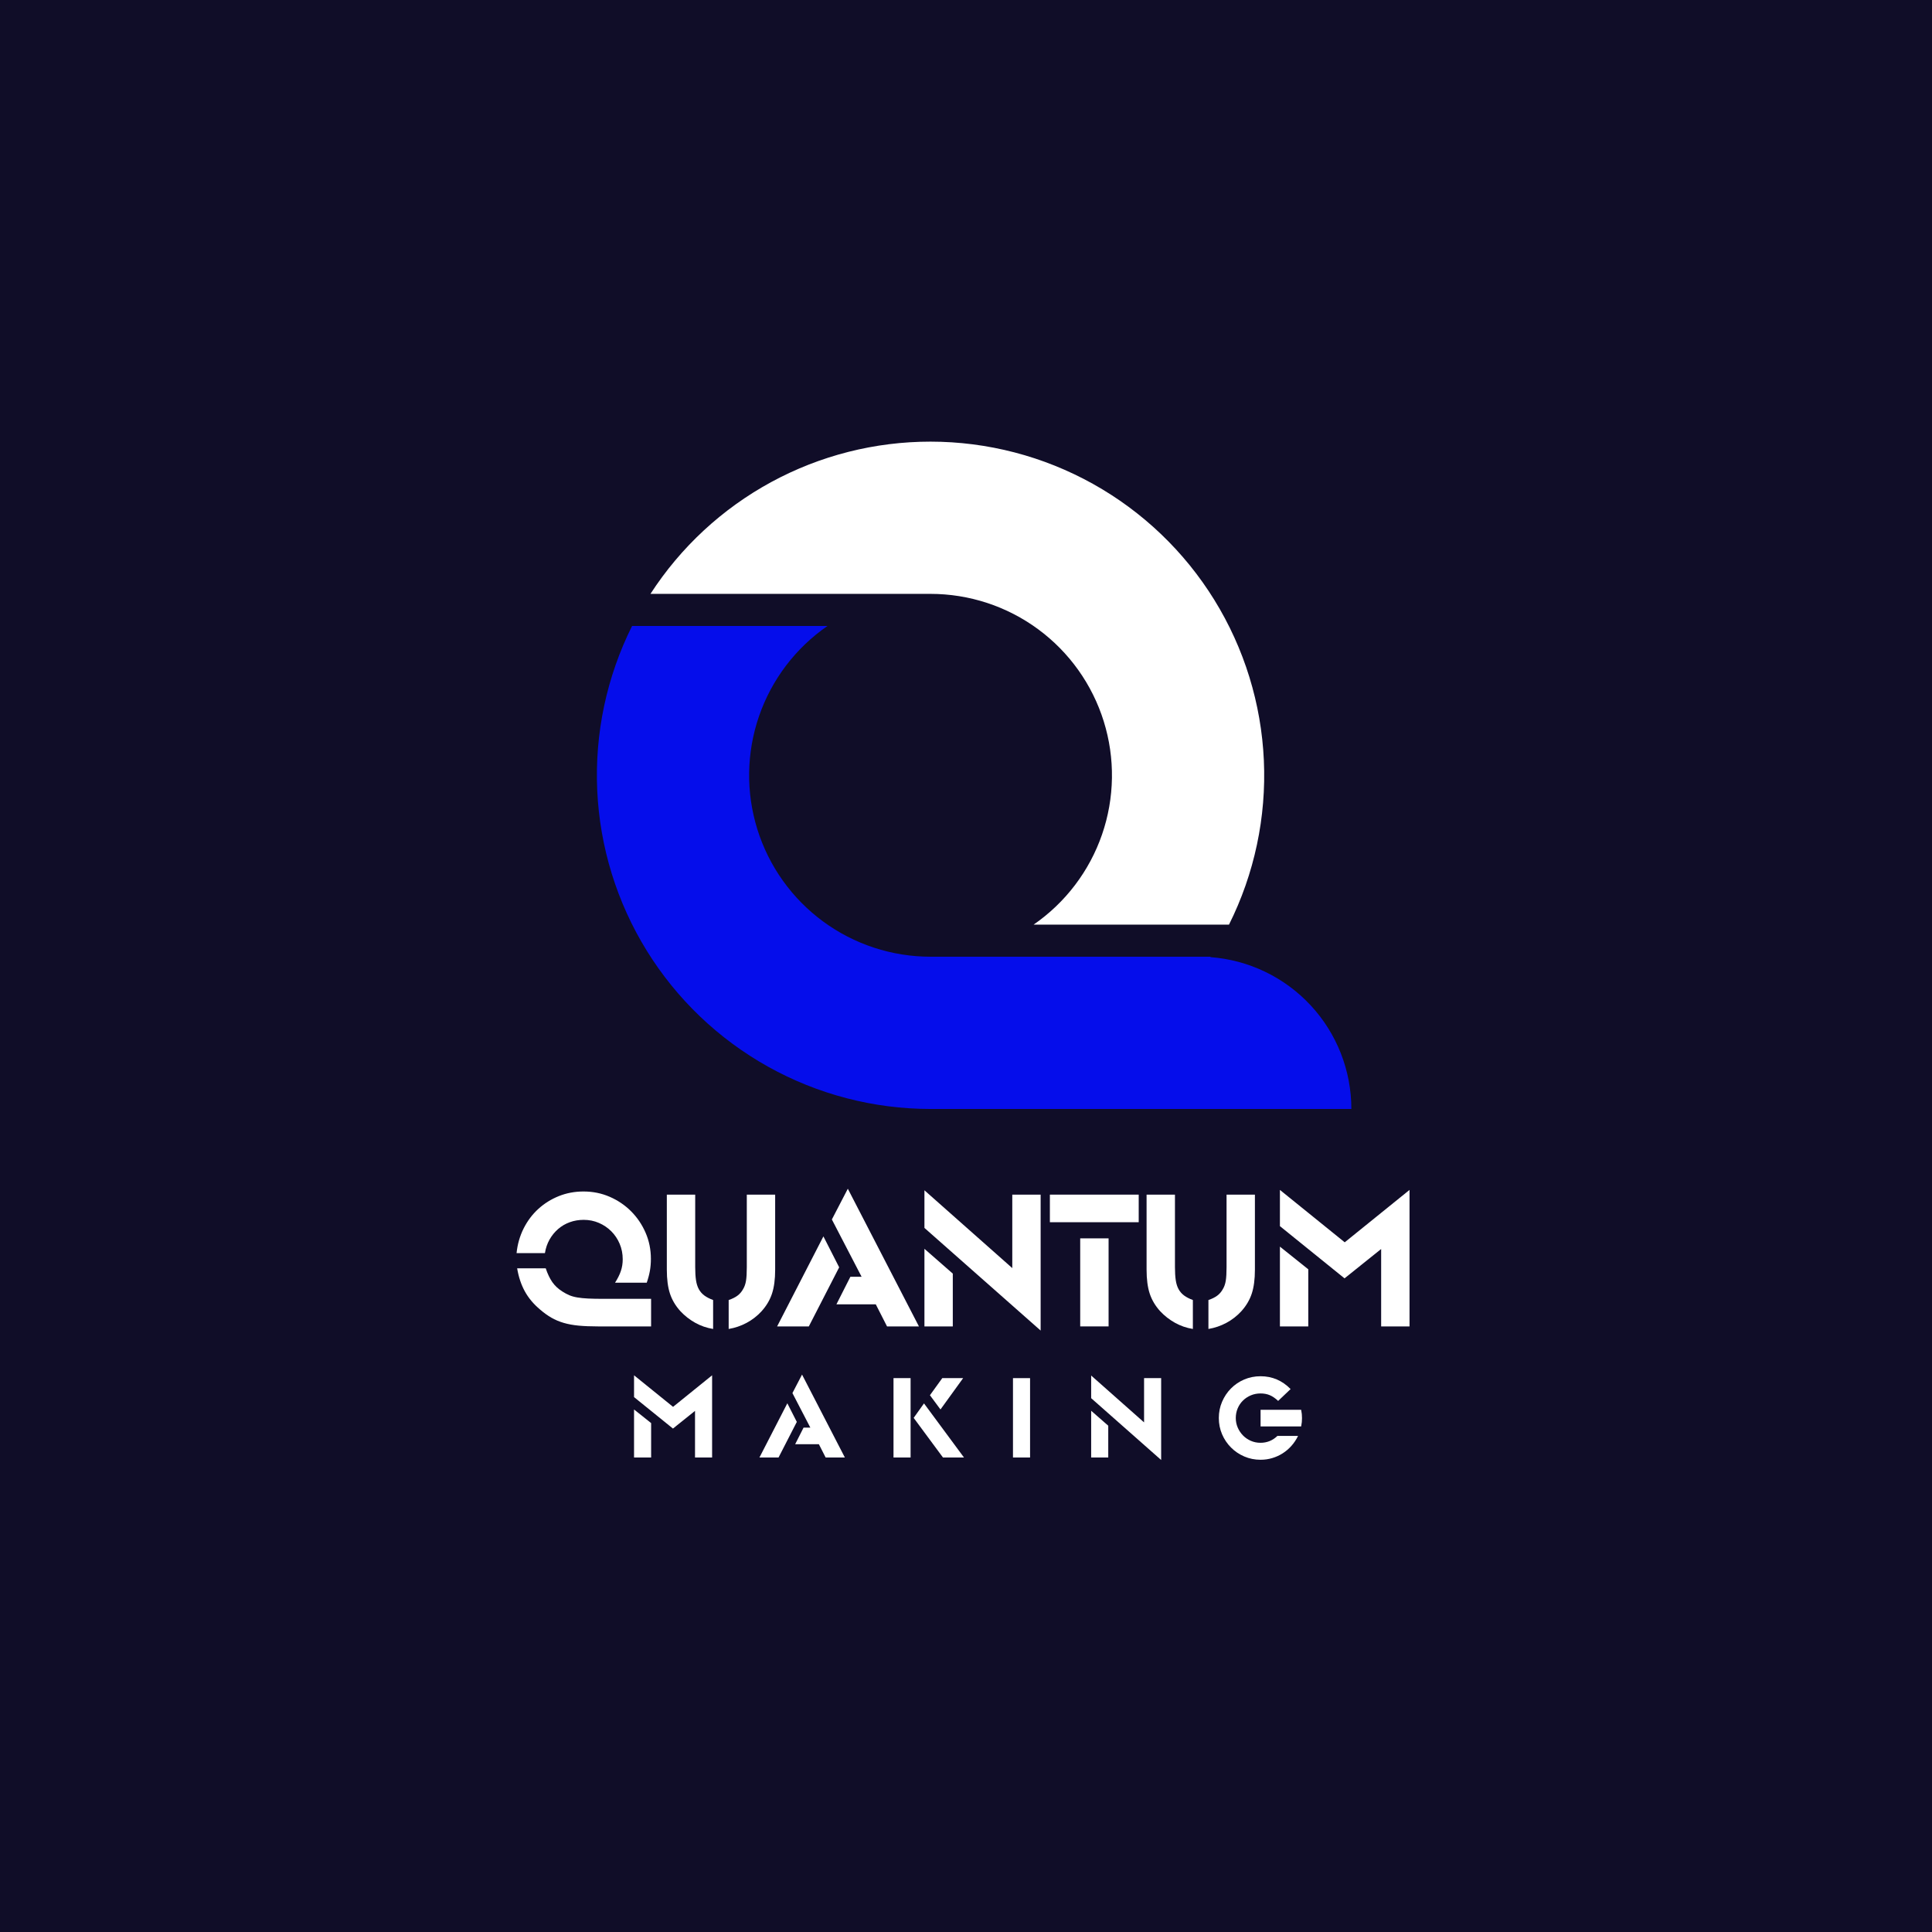
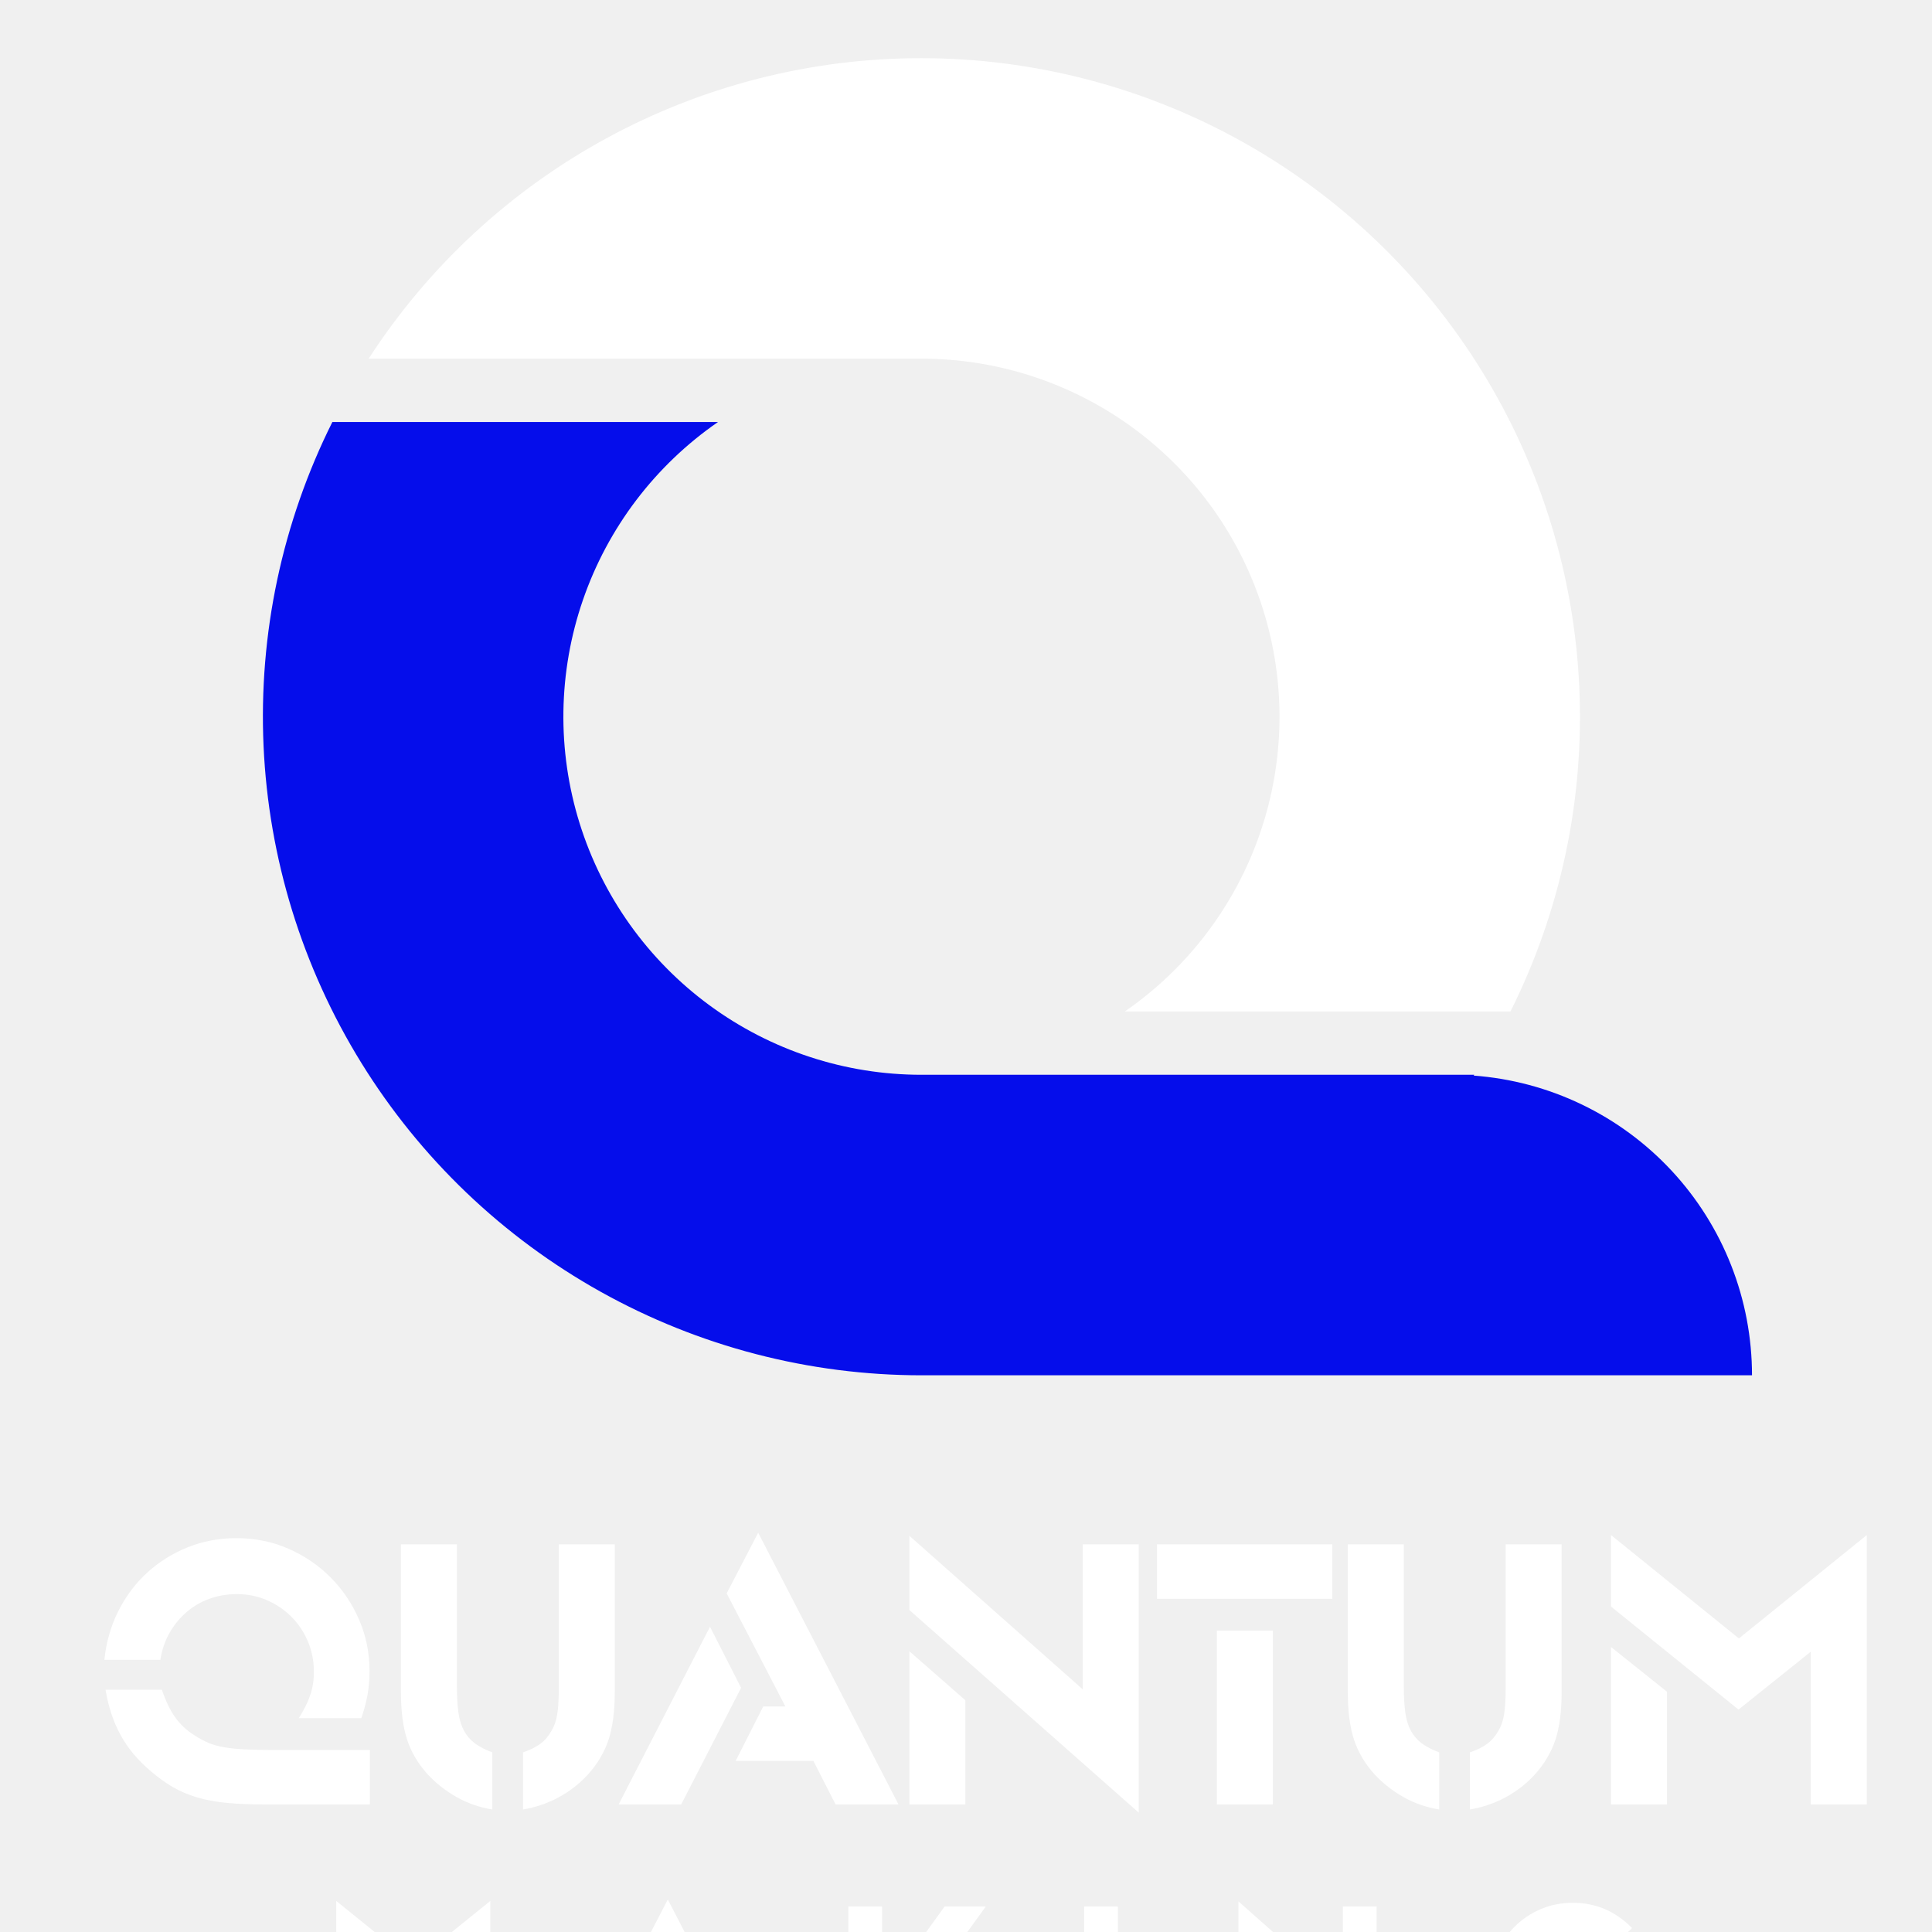
- <svg xmlns="http://www.w3.org/2000/svg" width="2000" zoomAndPan="magnify" viewBox="0 0 1500 1500" height="2000" preserveAspectRatio="xMidYMid meet" version="1.0">
+ <svg xmlns="http://www.w3.org/2000/svg" width="600" viewBox="380 320 720 760" height="600" preserveAspectRatio="xMidYMid meet" version="1.0">
  <defs>
    <g />
    <clipPath id="af955f523a">
      <path d="M 463 486 L 1050 486 L 1050 861.137 L 463 861.137 Z M 463 486 " clip-rule="nonzero" />
    </clipPath>
    <clipPath id="1c69335692">
      <path d="M 505 342.887 L 982 342.887 L 982 718 L 505 718 Z M 505 342.887 " clip-rule="nonzero" />
    </clipPath>
  </defs>
-   <rect x="-150" width="1800" fill="#ffffff" y="-150" height="1800" fill-opacity="1" />
-   <rect x="-150" width="1800" fill="#100d28" y="-150" height="1800" fill-opacity="1" />
  <g fill="#ffffff" fill-opacity="1">
    <g transform="translate(395.4003, 1029.82)">
      <g>
        <path d="M 68.812 0 C 63.102 0 58.109 -0.203 53.828 -0.609 C 49.547 -1.016 45.672 -1.727 42.203 -2.75 C 38.734 -3.77 35.547 -5.117 32.641 -6.797 C 29.742 -8.484 26.867 -10.551 24.016 -13 C 18.91 -17.281 14.93 -22.02 12.078 -27.219 C 9.223 -32.414 7.234 -38.379 6.109 -45.109 L 28.297 -45.109 C 29.723 -40.828 31.426 -37.258 33.406 -34.406 C 35.395 -31.551 38.02 -29.102 41.281 -27.062 C 43.02 -25.945 44.781 -25.004 46.562 -24.234 C 48.344 -23.473 50.43 -22.891 52.828 -22.484 C 55.223 -22.078 58.023 -21.797 61.234 -21.641 C 64.453 -21.484 68.352 -21.406 72.938 -21.406 L 110.109 -21.406 L 110.109 0 Z M 82.125 -33.953 C 84.156 -37.109 85.656 -40.113 86.625 -42.969 C 87.594 -45.82 88.078 -48.879 88.078 -52.141 C 88.078 -56.422 87.285 -60.422 85.703 -64.141 C 84.129 -67.867 81.961 -71.109 79.203 -73.859 C 76.453 -76.609 73.242 -78.773 69.578 -80.359 C 65.91 -81.941 61.984 -82.734 57.797 -82.734 C 53.93 -82.734 50.316 -82.117 46.953 -80.891 C 43.586 -79.672 40.578 -77.91 37.922 -75.609 C 35.273 -73.316 33.055 -70.594 31.266 -67.438 C 29.484 -64.281 28.285 -60.766 27.672 -56.891 L 5.656 -56.891 C 6.375 -63.816 8.207 -70.211 11.156 -76.078 C 14.113 -81.941 17.91 -86.988 22.547 -91.219 C 27.191 -95.445 32.492 -98.758 38.453 -101.156 C 44.422 -103.551 50.82 -104.75 57.656 -104.75 C 64.895 -104.75 71.672 -103.375 77.984 -100.625 C 84.305 -97.875 89.836 -94.125 94.578 -89.375 C 99.316 -84.633 103.062 -79.102 105.812 -72.781 C 108.57 -66.469 109.953 -59.691 109.953 -52.453 C 109.953 -49.191 109.695 -46.109 109.188 -43.203 C 108.676 -40.297 107.859 -37.211 106.734 -33.953 Z M 82.125 -33.953 " />
      </g>
    </g>
  </g>
  <g fill="#ffffff" fill-opacity="1">
    <g transform="translate(508.5509, 1029.82)">
      <g>
        <path d="M 45.109 1.984 C 40.117 1.172 35.477 -0.43 31.188 -2.828 C 26.906 -5.223 23.086 -8.207 19.734 -11.781 C 15.953 -15.957 13.242 -20.516 11.609 -25.453 C 9.984 -30.398 9.172 -36.598 9.172 -44.047 L 9.172 -102.312 L 31.203 -102.312 L 31.203 -46.031 C 31.203 -42.051 31.406 -38.688 31.812 -35.938 C 32.219 -33.188 32.953 -30.844 34.016 -28.906 C 35.086 -26.969 36.516 -25.332 38.297 -24 C 40.086 -22.676 42.359 -21.504 45.109 -20.484 Z M 57.188 -20.484 C 59.945 -21.41 62.219 -22.535 64 -23.859 C 65.781 -25.18 67.234 -26.863 68.359 -28.906 C 69.473 -30.738 70.234 -32.898 70.641 -35.391 C 71.055 -37.891 71.266 -41.438 71.266 -46.031 L 71.266 -102.312 L 93.281 -102.312 L 93.281 -44.047 C 93.281 -36.598 92.461 -30.398 90.828 -25.453 C 89.203 -20.516 86.504 -15.957 82.734 -11.781 C 79.367 -8.102 75.492 -5.094 71.109 -2.75 C 66.723 -0.406 62.082 1.172 57.188 1.984 Z M 57.188 -20.484 " />
      </g>
    </g>
  </g>
  <g fill="#ffffff" fill-opacity="1">
    <g transform="translate(610.9982, 1029.82)">
      <g>
        <path d="M 28.297 -69.891 L 40.531 -45.875 L 16.969 0 L -7.641 0 Z M 68.969 -17.125 L 38.391 -17.125 L 49.234 -38.531 L 57.953 -38.531 L 34.859 -83.031 L 47.25 -106.891 L 102.453 0 L 77.688 0 Z M 68.969 -17.125 " />
      </g>
    </g>
  </g>
  <g fill="#ffffff" fill-opacity="1">
    <g transform="translate(707.482, 1029.82)">
      <g>
        <path d="M 10.25 -60.25 L 32.266 -40.984 L 32.266 0 L 10.25 0 Z M 10.25 -76.469 L 10.25 -105.672 L 78.453 -45.266 L 78.453 -102.312 L 100.469 -102.312 L 100.469 3.219 Z M 10.25 -76.469 " />
      </g>
    </g>
  </g>
  <g fill="#ffffff" fill-opacity="1">
    <g transform="translate(818.1862, 1029.82)">
      <g>
        <path d="M 20.484 -68.359 L 42.516 -68.359 L 42.516 0 L 20.484 0 Z M -3.062 -102.312 L 65.906 -102.312 L 65.906 -80.891 L -3.062 -80.891 Z M -3.062 -102.312 " />
      </g>
    </g>
  </g>
  <g fill="#ffffff" fill-opacity="1">
    <g transform="translate(881.0307, 1029.82)">
      <g>
        <path d="M 45.109 1.984 C 40.117 1.172 35.477 -0.43 31.188 -2.828 C 26.906 -5.223 23.086 -8.207 19.734 -11.781 C 15.953 -15.957 13.242 -20.516 11.609 -25.453 C 9.984 -30.398 9.172 -36.598 9.172 -44.047 L 9.172 -102.312 L 31.203 -102.312 L 31.203 -46.031 C 31.203 -42.051 31.406 -38.688 31.812 -35.938 C 32.219 -33.188 32.953 -30.844 34.016 -28.906 C 35.086 -26.969 36.516 -25.332 38.297 -24 C 40.086 -22.676 42.359 -21.504 45.109 -20.484 Z M 57.188 -20.484 C 59.945 -21.41 62.219 -22.535 64 -23.859 C 65.781 -25.18 67.234 -26.863 68.359 -28.906 C 69.473 -30.738 70.234 -32.898 70.641 -35.391 C 71.055 -37.891 71.266 -41.438 71.266 -46.031 L 71.266 -102.312 L 93.281 -102.312 L 93.281 -44.047 C 93.281 -36.598 92.461 -30.398 90.828 -25.453 C 89.203 -20.516 86.504 -15.957 82.734 -11.781 C 79.367 -8.102 75.492 -5.094 71.109 -2.75 C 66.723 -0.406 62.082 1.172 57.188 1.984 Z M 57.188 -20.484 " />
      </g>
    </g>
  </g>
  <g fill="#ffffff" fill-opacity="1">
    <g transform="translate(983.4779, 1029.82)">
      <g>
        <path d="M 10.25 -61.938 L 32.266 -44.344 L 32.266 0 L 10.25 0 Z M 88.844 -60.094 L 60.406 -37.312 L 10.25 -77.844 L 10.25 -105.969 L 60.562 -65.297 L 110.875 -105.969 L 110.875 0 L 88.844 0 Z M 88.844 -60.094 " />
      </g>
    </g>
  </g>
  <g fill="#ffffff" fill-opacity="1">
    <g transform="translate(486.0961, 1131.603)">
      <g>
        <path d="M 6.172 -37.297 L 19.438 -26.719 L 19.438 0 L 6.172 0 Z M 53.516 -36.203 L 36.391 -22.469 L 6.172 -46.891 L 6.172 -63.828 L 36.469 -39.328 L 66.781 -63.828 L 66.781 0 L 53.516 0 Z M 53.516 -36.203 " />
      </g>
    </g>
  </g>
  <g fill="#ffffff" fill-opacity="1">
    <g transform="translate(594.2352, 1131.603)">
      <g>
        <path d="M 17.047 -42.094 L 24.406 -27.641 L 10.219 0 L -4.609 0 Z M 41.547 -10.312 L 23.125 -10.312 L 29.656 -23.219 L 34.906 -23.219 L 21 -50.016 L 28.469 -64.391 L 61.719 0 L 46.797 0 Z M 41.547 -10.312 " />
      </g>
    </g>
  </g>
  <g fill="#ffffff" fill-opacity="1">
    <g transform="translate(687.5448, 1131.603)">
      <g>
        <path d="M 6.172 -61.625 L 19.438 -61.625 L 19.438 0 L 6.172 0 Z M 21.828 -30.766 L 29.844 -42 L 60.891 0 L 44.578 0 Z M 34.453 -48.359 L 44.031 -61.625 L 60.234 -61.625 L 42.641 -37.297 Z M 34.453 -48.359 " />
      </g>
    </g>
  </g>
  <g fill="#ffffff" fill-opacity="1">
    <g transform="translate(780.3016, 1131.603)">
      <g>
        <path d="M 6.172 -61.625 L 19.438 -61.625 L 19.438 0 L 6.172 0 Z M 6.172 -61.625 " />
      </g>
    </g>
  </g>
  <g fill="#ffffff" fill-opacity="1">
    <g transform="translate(841.0044, 1131.603)">
      <g>
        <path d="M 6.172 -36.297 L 19.438 -24.688 L 19.438 0 L 6.172 0 Z M 6.172 -46.062 L 6.172 -63.641 L 47.25 -27.266 L 47.25 -61.625 L 60.516 -61.625 L 60.516 1.938 Z M 6.172 -46.062 " />
      </g>
    </g>
  </g>
  <g fill="#ffffff" fill-opacity="1">
    <g transform="translate(942.88, 1131.603)">
      <g>
        <path d="M 64.938 -16.766 C 63.52 -13.879 61.797 -11.301 59.766 -9.031 C 57.742 -6.758 55.473 -4.82 52.953 -3.219 C 50.441 -1.625 47.742 -0.398 44.859 0.453 C 41.973 1.316 38.961 1.75 35.828 1.75 C 31.348 1.75 27.141 0.906 23.203 -0.781 C 19.273 -2.469 15.836 -4.785 12.891 -7.734 C 9.941 -10.68 7.625 -14.117 5.938 -18.047 C 4.25 -21.984 3.406 -26.191 3.406 -30.672 C 3.406 -35.148 4.25 -39.352 5.938 -43.281 C 7.625 -47.219 9.926 -50.66 12.844 -53.609 C 15.758 -56.555 19.18 -58.875 23.109 -60.562 C 27.047 -62.25 31.285 -63.094 35.828 -63.094 C 44.859 -63.094 52.629 -59.773 59.141 -53.141 L 49.469 -43.938 C 47.25 -46.02 45.082 -47.504 42.969 -48.391 C 40.852 -49.285 38.473 -49.734 35.828 -49.734 C 33.129 -49.734 30.613 -49.242 28.281 -48.266 C 25.945 -47.285 23.906 -45.938 22.156 -44.219 C 20.406 -42.5 19.035 -40.473 18.047 -38.141 C 17.066 -35.805 16.578 -33.316 16.578 -30.672 C 16.578 -28.035 17.082 -25.551 18.094 -23.219 C 19.113 -20.883 20.484 -18.844 22.203 -17.094 C 23.922 -15.344 25.945 -13.957 28.281 -12.938 C 30.613 -11.926 33.098 -11.422 35.734 -11.422 C 40.836 -11.422 45.227 -13.203 48.906 -16.766 Z M 35.828 -37.031 L 67.328 -37.031 C 67.578 -35.738 67.75 -34.629 67.844 -33.703 C 67.938 -32.785 67.984 -31.742 67.984 -30.578 C 67.984 -29.41 67.938 -28.363 67.844 -27.438 C 67.75 -26.52 67.578 -25.414 67.328 -24.125 L 35.828 -24.125 Z M 35.828 -37.031 " />
      </g>
    </g>
  </g>
  <g clip-path="url(#af955f523a)">
    <path fill="#050deb" d="M 490.742 486.008 L 642.445 486.008 C 639.379 488.125 636.402 490.359 633.516 492.711 C 630.629 495.062 627.836 497.527 625.145 500.102 C 622.453 502.676 619.867 505.352 617.387 508.129 C 614.906 510.91 612.539 513.781 610.285 516.75 C 608.035 519.715 605.902 522.766 603.895 525.902 C 601.883 529.039 600 532.25 598.242 535.535 C 596.488 538.82 594.867 542.172 593.375 545.582 C 591.887 548.996 590.535 552.465 589.32 555.988 C 588.105 559.508 587.031 563.07 586.098 566.68 C 585.168 570.285 584.379 573.922 583.734 577.59 C 583.094 581.262 582.594 584.949 582.242 588.656 C 581.895 592.367 581.691 596.082 581.633 599.805 C 581.578 603.531 581.668 607.25 581.906 610.969 C 582.148 614.688 582.531 618.387 583.066 622.074 C 583.598 625.762 584.277 629.422 585.102 633.055 C 585.922 636.688 586.887 640.281 587.996 643.836 C 589.105 647.395 590.352 650.898 591.738 654.359 C 593.125 657.816 594.645 661.211 596.301 664.547 C 597.957 667.887 599.742 671.152 601.66 674.348 C 603.574 677.539 605.613 680.656 607.773 683.688 C 609.938 686.723 612.215 689.664 614.609 692.516 C 617.004 695.371 619.512 698.121 622.125 700.777 C 624.738 703.43 627.453 705.977 630.27 708.414 C 633.086 710.852 635.992 713.176 638.992 715.383 C 641.992 717.59 645.074 719.676 648.242 721.641 C 651.406 723.602 654.645 725.438 657.957 727.145 C 661.266 728.852 664.641 730.422 668.078 731.863 C 671.512 733.301 675 734.602 678.539 735.762 C 682.078 736.926 685.656 737.945 689.277 738.824 C 692.898 739.703 696.547 740.434 700.223 741.023 C 703.902 741.613 707.598 742.055 711.312 742.348 C 715.023 742.645 718.742 742.793 722.469 742.793 L 939.918 742.793 L 939.707 743.105 C 941.543 743.242 943.379 743.422 945.211 743.645 C 947.039 743.867 948.863 744.129 950.684 744.438 C 952.5 744.746 954.309 745.094 956.109 745.488 C 957.914 745.879 959.703 746.312 961.484 746.789 C 963.266 747.266 965.035 747.781 966.793 748.34 C 968.551 748.898 970.293 749.496 972.023 750.137 C 973.75 750.777 975.465 751.457 977.16 752.18 C 978.859 752.898 980.539 753.66 982.199 754.457 C 983.859 755.258 985.504 756.094 987.125 756.969 C 988.746 757.844 990.348 758.758 991.93 759.707 C 993.508 760.66 995.066 761.645 996.598 762.668 C 998.133 763.691 999.641 764.75 1001.125 765.848 C 1002.609 766.941 1004.066 768.066 1005.496 769.23 C 1006.93 770.391 1008.332 771.586 1009.707 772.816 C 1011.082 774.043 1012.43 775.301 1013.746 776.594 C 1015.062 777.883 1016.348 779.207 1017.602 780.555 C 1018.855 781.906 1020.078 783.285 1021.27 784.695 C 1022.461 786.102 1023.617 787.539 1024.738 789 C 1025.859 790.465 1026.949 791.949 1028.004 793.465 C 1029.055 794.977 1030.074 796.516 1031.055 798.074 C 1032.035 799.637 1032.98 801.219 1033.887 802.824 C 1034.797 804.43 1035.664 806.055 1036.496 807.699 C 1037.328 809.344 1038.121 811.008 1038.871 812.691 C 1039.625 814.375 1040.34 816.074 1041.012 817.789 C 1041.688 819.508 1042.32 821.238 1042.914 822.984 C 1043.508 824.73 1044.059 826.488 1044.57 828.258 C 1045.078 830.031 1045.547 831.812 1045.977 833.605 C 1046.402 835.402 1046.789 837.203 1047.133 839.016 C 1047.473 840.828 1047.773 842.645 1048.031 844.469 C 1048.289 846.297 1048.504 848.125 1048.676 849.961 C 1048.848 851.797 1048.977 853.637 1049.066 855.477 C 1049.152 857.32 1049.195 859.164 1049.195 861.008 L 722.469 861.008 C 716.977 861.004 711.488 860.828 706.008 860.477 C 700.527 860.125 695.062 859.598 689.617 858.902 C 684.168 858.203 678.75 857.332 673.355 856.289 C 667.965 855.246 662.613 854.031 657.297 852.648 C 651.98 851.266 646.715 849.715 641.5 847.996 C 636.281 846.277 631.125 844.395 626.031 842.348 C 620.934 840.301 615.906 838.098 610.949 835.73 C 605.992 833.363 601.117 830.844 596.32 828.168 C 591.523 825.492 586.82 822.668 582.203 819.691 C 577.586 816.719 573.066 813.598 568.648 810.336 C 564.23 807.074 559.922 803.676 555.719 800.141 C 551.516 796.602 547.43 792.938 543.461 789.141 C 539.492 785.344 535.648 781.426 531.926 777.387 C 528.207 773.348 524.617 769.191 521.164 764.926 C 517.707 760.656 514.391 756.281 511.211 751.801 C 508.035 747.324 505 742.746 502.113 738.074 C 499.227 733.402 496.492 728.645 493.906 723.797 C 491.324 718.953 488.895 714.031 486.625 709.027 C 484.352 704.027 482.242 698.961 480.293 693.828 C 478.344 688.691 476.559 683.5 474.938 678.254 C 473.32 673.004 471.867 667.711 470.586 662.371 C 469.305 657.031 468.191 651.656 467.25 646.246 C 466.309 640.832 465.539 635.398 464.945 629.938 C 464.348 624.48 463.93 619.004 463.68 613.52 C 463.434 608.031 463.359 602.543 463.461 597.051 C 463.562 591.562 463.84 586.078 464.289 580.605 C 464.738 575.133 465.359 569.68 466.156 564.242 C 466.953 558.809 467.922 553.406 469.062 548.035 C 470.203 542.66 471.512 537.332 472.992 532.043 C 474.473 526.754 476.117 521.516 477.93 516.332 C 479.738 511.145 481.715 506.023 483.852 500.965 C 485.988 495.906 488.285 490.922 490.742 486.008 Z M 490.742 486.008 " fill-opacity="1" fill-rule="evenodd" />
  </g>
  <g clip-path="url(#1c69335692)">
    <path fill="#ffffff" d="M 722.469 342.887 C 727.961 342.887 733.445 343.066 738.926 343.414 C 744.41 343.766 749.871 344.293 755.32 344.988 C 760.77 345.688 766.188 346.559 771.578 347.602 C 776.973 348.645 782.324 349.855 787.641 351.242 C 792.957 352.625 798.223 354.176 803.438 355.891 C 808.652 357.609 813.809 359.492 818.906 361.539 C 824.004 363.586 829.031 365.789 833.988 368.156 C 838.945 370.52 843.82 373.039 848.617 375.715 C 853.414 378.391 858.117 381.219 862.734 384.191 C 867.352 387.168 871.871 390.285 876.289 393.547 C 880.707 396.809 885.016 400.207 889.219 403.742 C 893.422 407.281 897.508 410.945 901.477 414.742 C 905.445 418.535 909.289 422.453 913.012 426.496 C 916.73 430.535 920.32 434.688 923.777 438.957 C 927.23 443.227 930.547 447.598 933.727 452.078 C 936.906 456.559 939.938 461.133 942.824 465.805 C 945.711 470.477 948.445 475.234 951.031 480.082 C 953.617 484.93 956.043 489.852 958.316 494.852 C 960.586 499.852 962.699 504.918 964.648 510.055 C 966.598 515.188 968.379 520.379 970 525.625 C 971.617 530.875 973.07 536.168 974.352 541.508 C 975.637 546.848 976.746 552.223 977.688 557.637 C 978.629 563.047 979.398 568.48 979.992 573.941 C 980.59 579.402 981.008 584.875 981.258 590.359 C 981.504 595.848 981.578 601.336 981.477 606.828 C 981.375 612.316 981.098 617.801 980.648 623.273 C 980.199 628.746 979.574 634.199 978.777 639.637 C 977.98 645.07 977.012 650.473 975.871 655.844 C 974.73 661.215 973.422 666.547 971.941 671.836 C 970.465 677.125 968.816 682.363 967.008 687.547 C 965.195 692.73 963.219 697.852 961.082 702.91 C 958.941 707.969 956.648 712.957 954.191 717.871 L 802.496 717.871 C 805.562 715.754 808.539 713.52 811.426 711.164 C 814.312 708.812 817.105 706.352 819.797 703.777 C 822.488 701.203 825.074 698.523 827.555 695.746 C 830.035 692.969 832.402 690.094 834.656 687.129 C 836.906 684.16 839.039 681.109 841.047 677.973 C 843.059 674.836 844.941 671.625 846.699 668.34 C 848.453 665.055 850.074 661.707 851.566 658.293 C 853.055 654.879 854.406 651.41 855.621 647.891 C 856.836 644.367 857.91 640.805 858.844 637.199 C 859.773 633.59 860.562 629.953 861.207 626.285 C 861.848 622.613 862.348 618.926 862.695 615.219 C 863.047 611.508 863.25 607.793 863.309 604.07 C 863.363 600.344 863.273 596.625 863.031 592.906 C 862.793 589.188 862.406 585.488 861.875 581.801 C 861.34 578.113 860.664 574.453 859.84 570.82 C 859.016 567.188 858.051 563.594 856.945 560.039 C 855.836 556.48 854.586 552.973 853.203 549.516 C 851.816 546.059 850.293 542.664 848.637 539.324 C 846.98 535.988 845.195 532.723 843.281 529.527 C 841.367 526.332 839.328 523.219 837.164 520.188 C 835.004 517.152 832.723 514.211 830.328 511.359 C 827.934 508.504 825.43 505.754 822.816 503.098 C 820.199 500.445 817.484 497.898 814.668 495.461 C 811.855 493.023 808.945 490.699 805.945 488.492 C 802.945 486.285 799.863 484.199 796.695 482.234 C 793.531 480.273 790.293 478.438 786.98 476.73 C 783.672 475.023 780.297 473.453 776.859 472.012 C 773.426 470.574 769.938 469.273 766.398 468.113 C 762.859 466.949 759.281 465.93 755.66 465.051 C 752.039 464.176 748.391 463.441 744.711 462.852 C 741.035 462.266 737.34 461.82 733.625 461.527 C 729.914 461.23 726.195 461.082 722.469 461.082 L 505.02 461.082 C 507.941 456.57 511 452.148 514.199 447.824 C 517.395 443.5 520.727 439.281 524.188 435.164 C 527.648 431.047 531.23 427.043 534.941 423.152 C 538.652 419.258 542.48 415.484 546.426 411.832 C 550.371 408.176 554.426 404.648 558.594 401.246 C 562.758 397.844 567.023 394.574 571.395 391.441 C 575.762 388.305 580.227 385.309 584.781 382.449 C 589.336 379.594 593.977 376.879 598.703 374.312 C 603.426 371.742 608.227 369.324 613.102 367.055 C 617.977 364.785 622.922 362.672 627.926 360.711 C 632.934 358.75 638 356.945 643.117 355.301 C 648.238 353.656 653.406 352.172 658.617 350.848 C 663.828 349.523 669.078 348.363 674.363 347.367 C 679.648 346.371 684.957 345.539 690.293 344.875 C 695.629 344.211 700.984 343.711 706.352 343.379 C 711.719 343.047 717.09 342.883 722.469 342.887 Z M 722.469 342.887 " fill-opacity="1" fill-rule="evenodd" />
  </g>
</svg>
